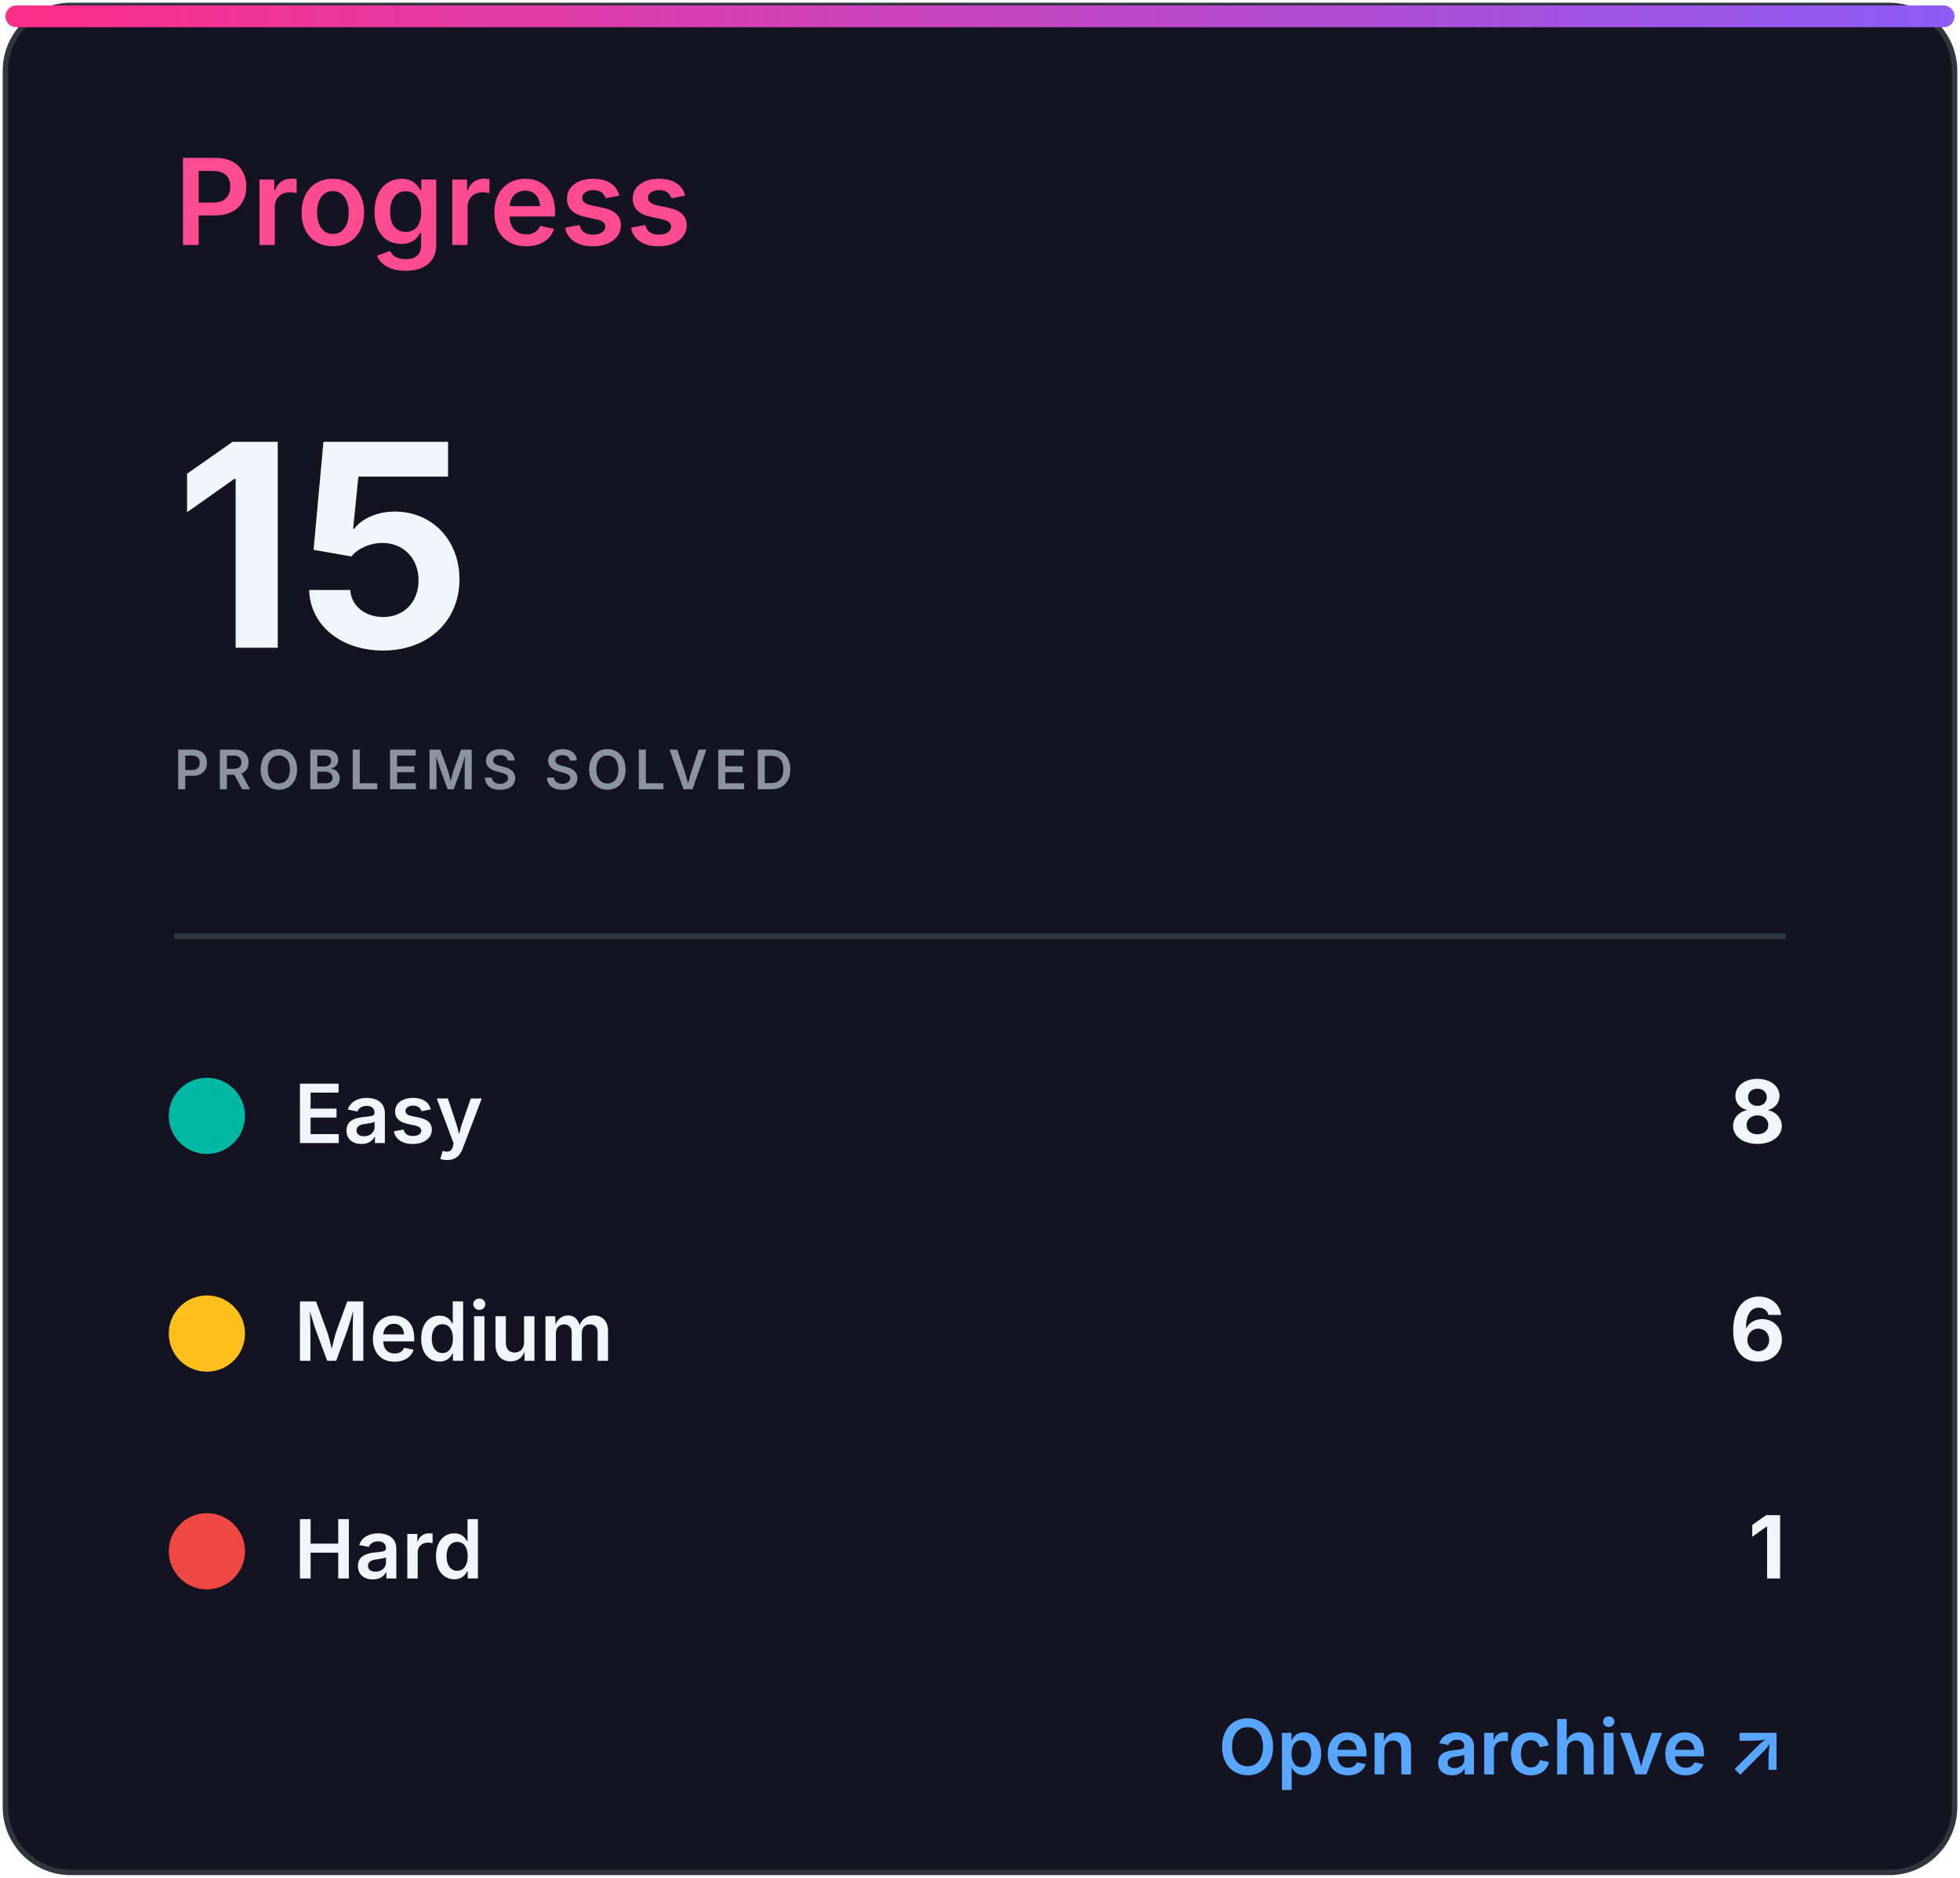
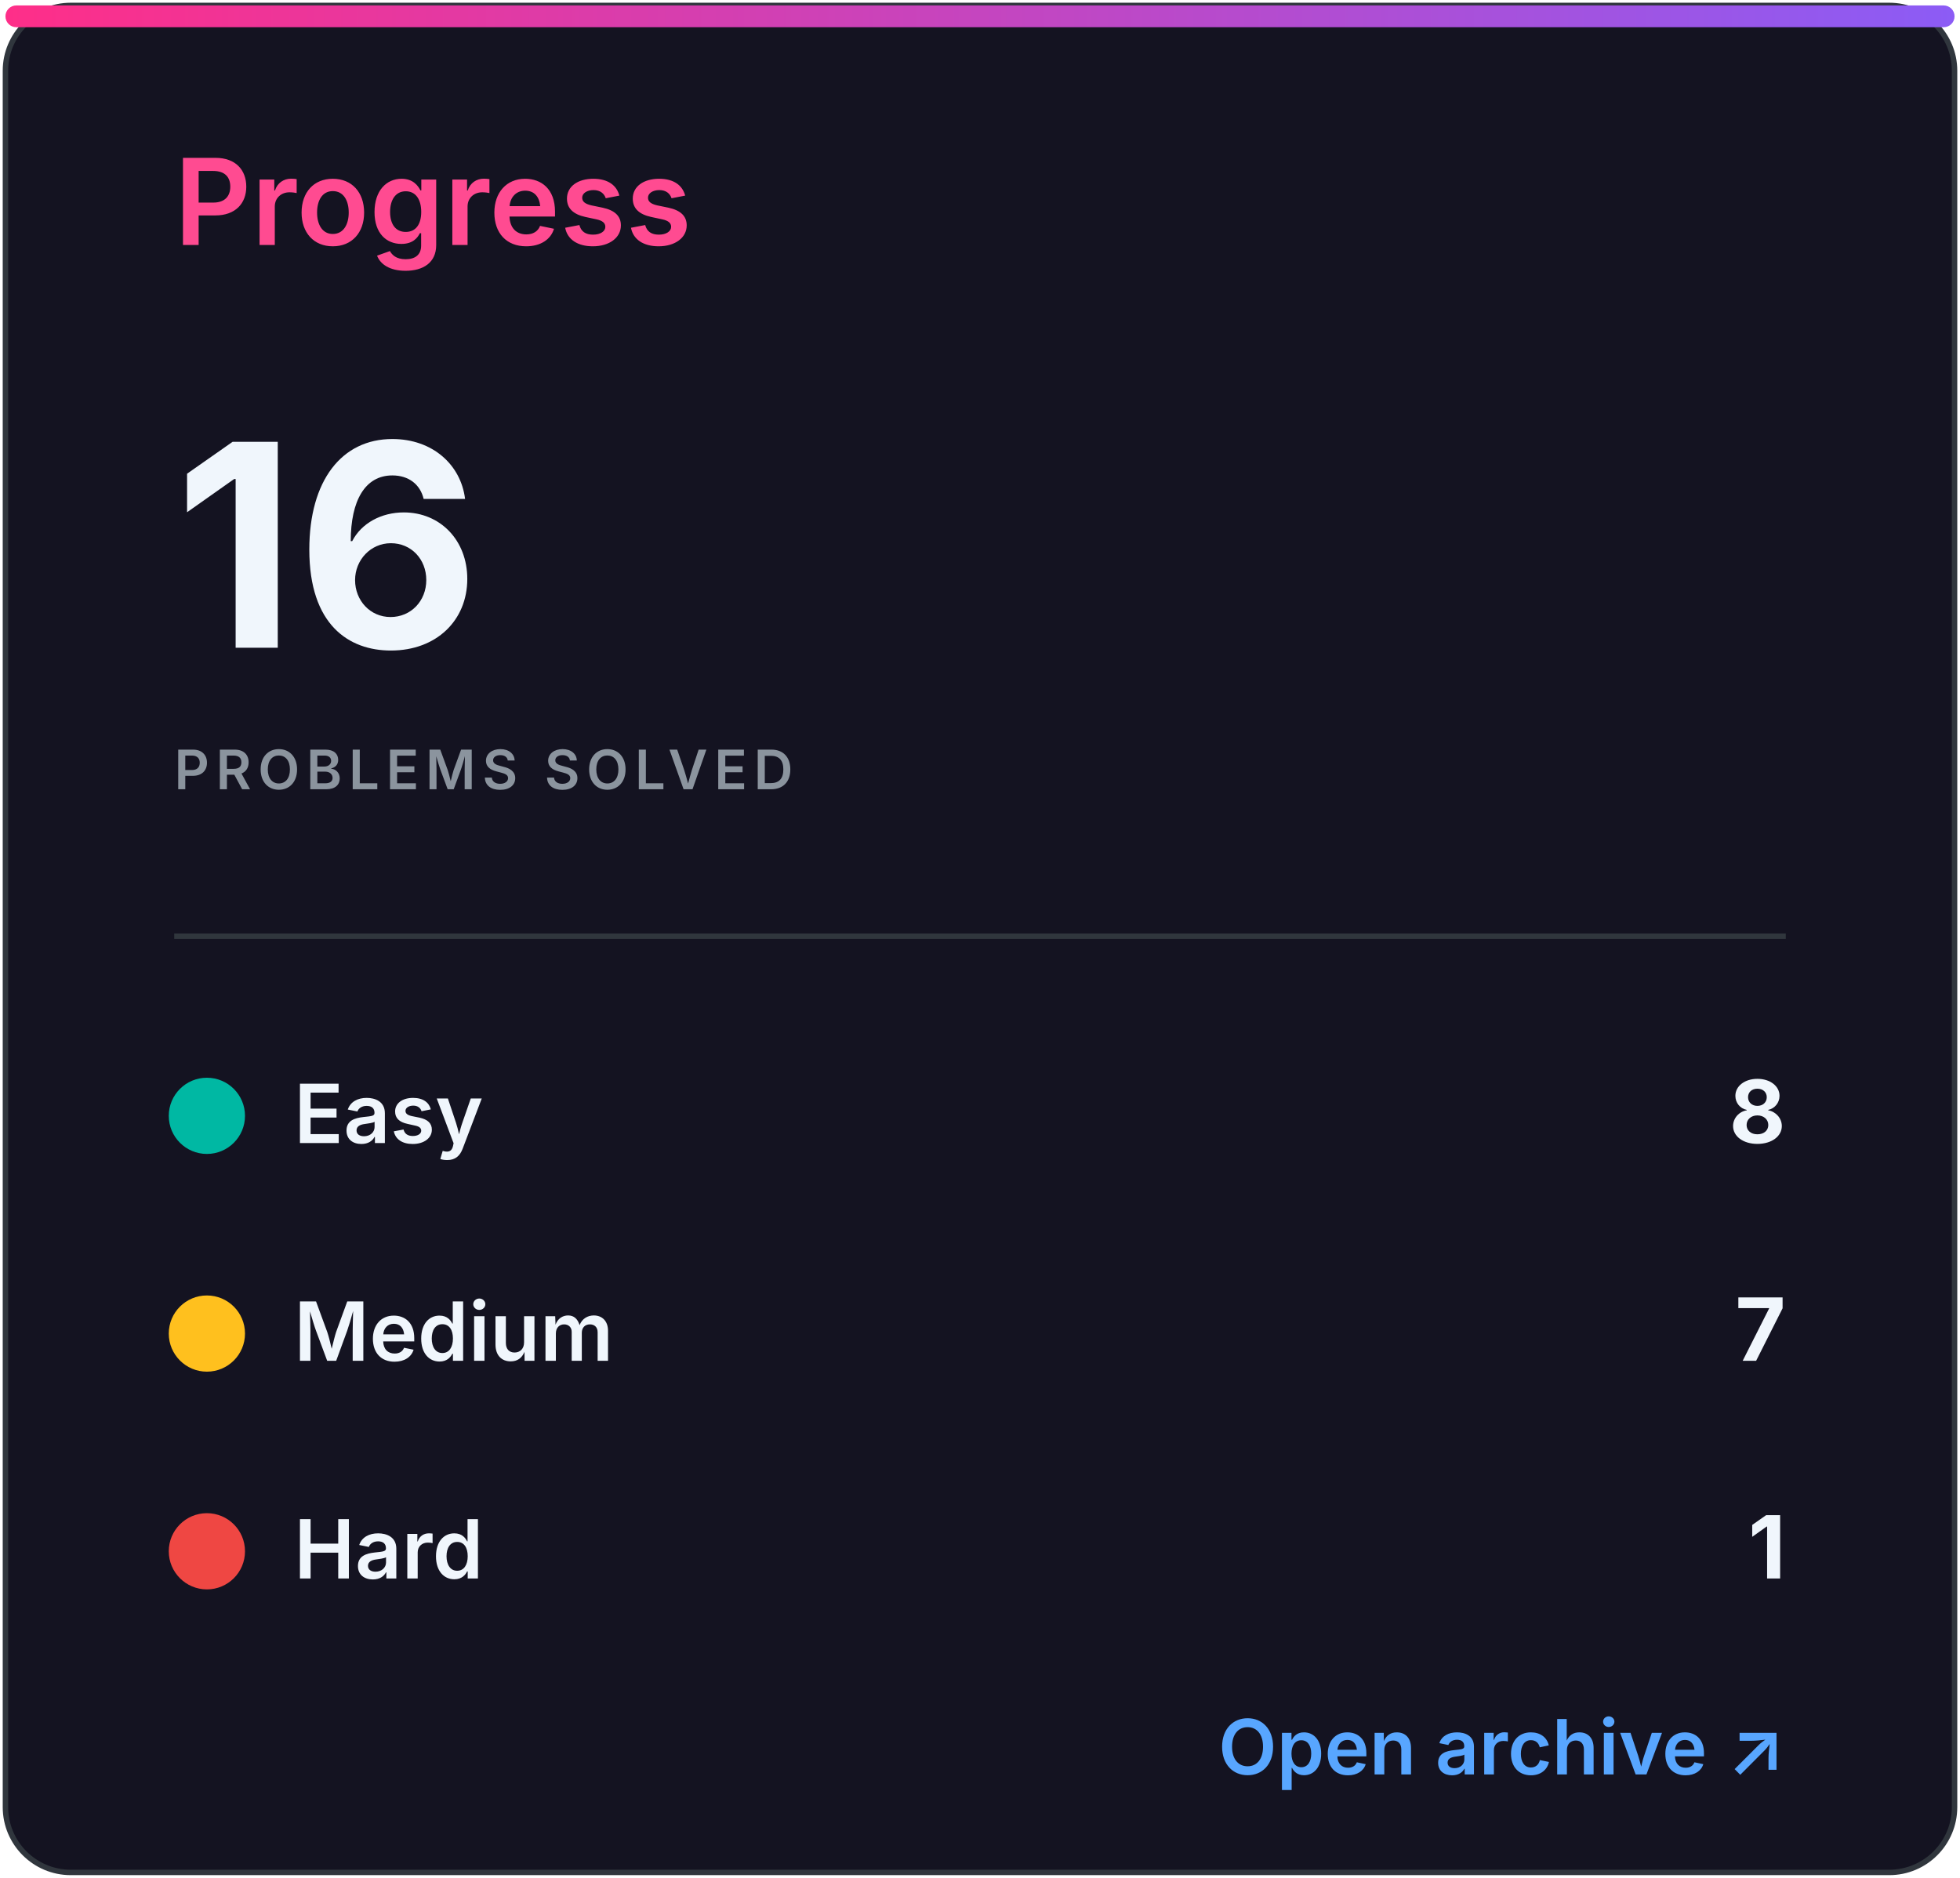
<svg xmlns="http://www.w3.org/2000/svg" width="360" height="345" viewBox="0 0 360 345" role="img" aria-labelledby="title desc">
  <defs>
    <linearGradient id="accent" x1="0" x2="1">
      <stop stop-color="#ff2e88" />
      <stop offset="1" stop-color="#8b5cf6" />
    </linearGradient>
    <clipPath id="bar">
      <rect x="32" y="82" width="296" height="8" rx="4" />
    </clipPath>
    <style>
.heading{font:600 22px -apple-system,BlinkMacSystemFont,'Segoe UI',sans-serif;fill:#ff4b91}
.eyebrow{font:600 10px -apple-system,BlinkMacSystemFont,'Segoe UI',sans-serif;letter-spacing:1.2px;fill:#8b949e}
.total{font:700 52px -apple-system,BlinkMacSystemFont,'Segoe UI',sans-serif;fill:#f0f6fc}
.metric{font:600 15px -apple-system,BlinkMacSystemFont,'Segoe UI',sans-serif;fill:#f0f6fc}
.count{font:700 16px -apple-system,BlinkMacSystemFont,'Segoe UI',sans-serif;fill:#f0f6fc}
.muted{font:500 13px -apple-system,BlinkMacSystemFont,'Segoe UI',sans-serif;fill:#8b949e}
.language{font:700 31px -apple-system,BlinkMacSystemFont,'Segoe UI',sans-serif;fill:#f0f6fc}
.link{font:600 14px -apple-system,BlinkMacSystemFont,'Segoe UI',sans-serif;fill:#58a6ff}
</style>
  </defs>
  <rect x="1" y="1" width="358" height="343" rx="12" fill="#141321" stroke="#30363d" />
  <rect x="1" y="1" width="358" height="4" rx="2" fill="url(#accent)" />
  <text x="32" y="45" class="heading">Progress</text>
-   <text x="32" y="119" class="total">15</text>
+   <text x="32" y="119" class="total">16</text>
  <text x="32" y="145" class="eyebrow">PROBLEMS SOLVED</text>
  <line x1="32" y1="172" x2="328" y2="172" stroke="#30363d" />
  <circle cx="38" cy="205" r="7" fill="#00b8a3" />
  <text x="54" y="210" class="metric">Easy</text>
  <text x="328" y="210" class="count" text-anchor="end">8</text>
  <circle cx="38" cy="245" r="7" fill="#ffc01e" />
  <text x="54" y="250" class="metric">Medium</text>
-   <text x="328" y="250" class="count" text-anchor="end">6</text>
+   <text x="328" y="250" class="count" text-anchor="end">7</text>
  <circle cx="38" cy="285" r="7" fill="#ef4743" />
  <text x="54" y="290" class="metric">Hard</text>
  <text x="328" y="290" class="count" text-anchor="end">1</text>
  <text x="328" y="326" class="link" text-anchor="end">Open archive ↗</text>
</svg>
